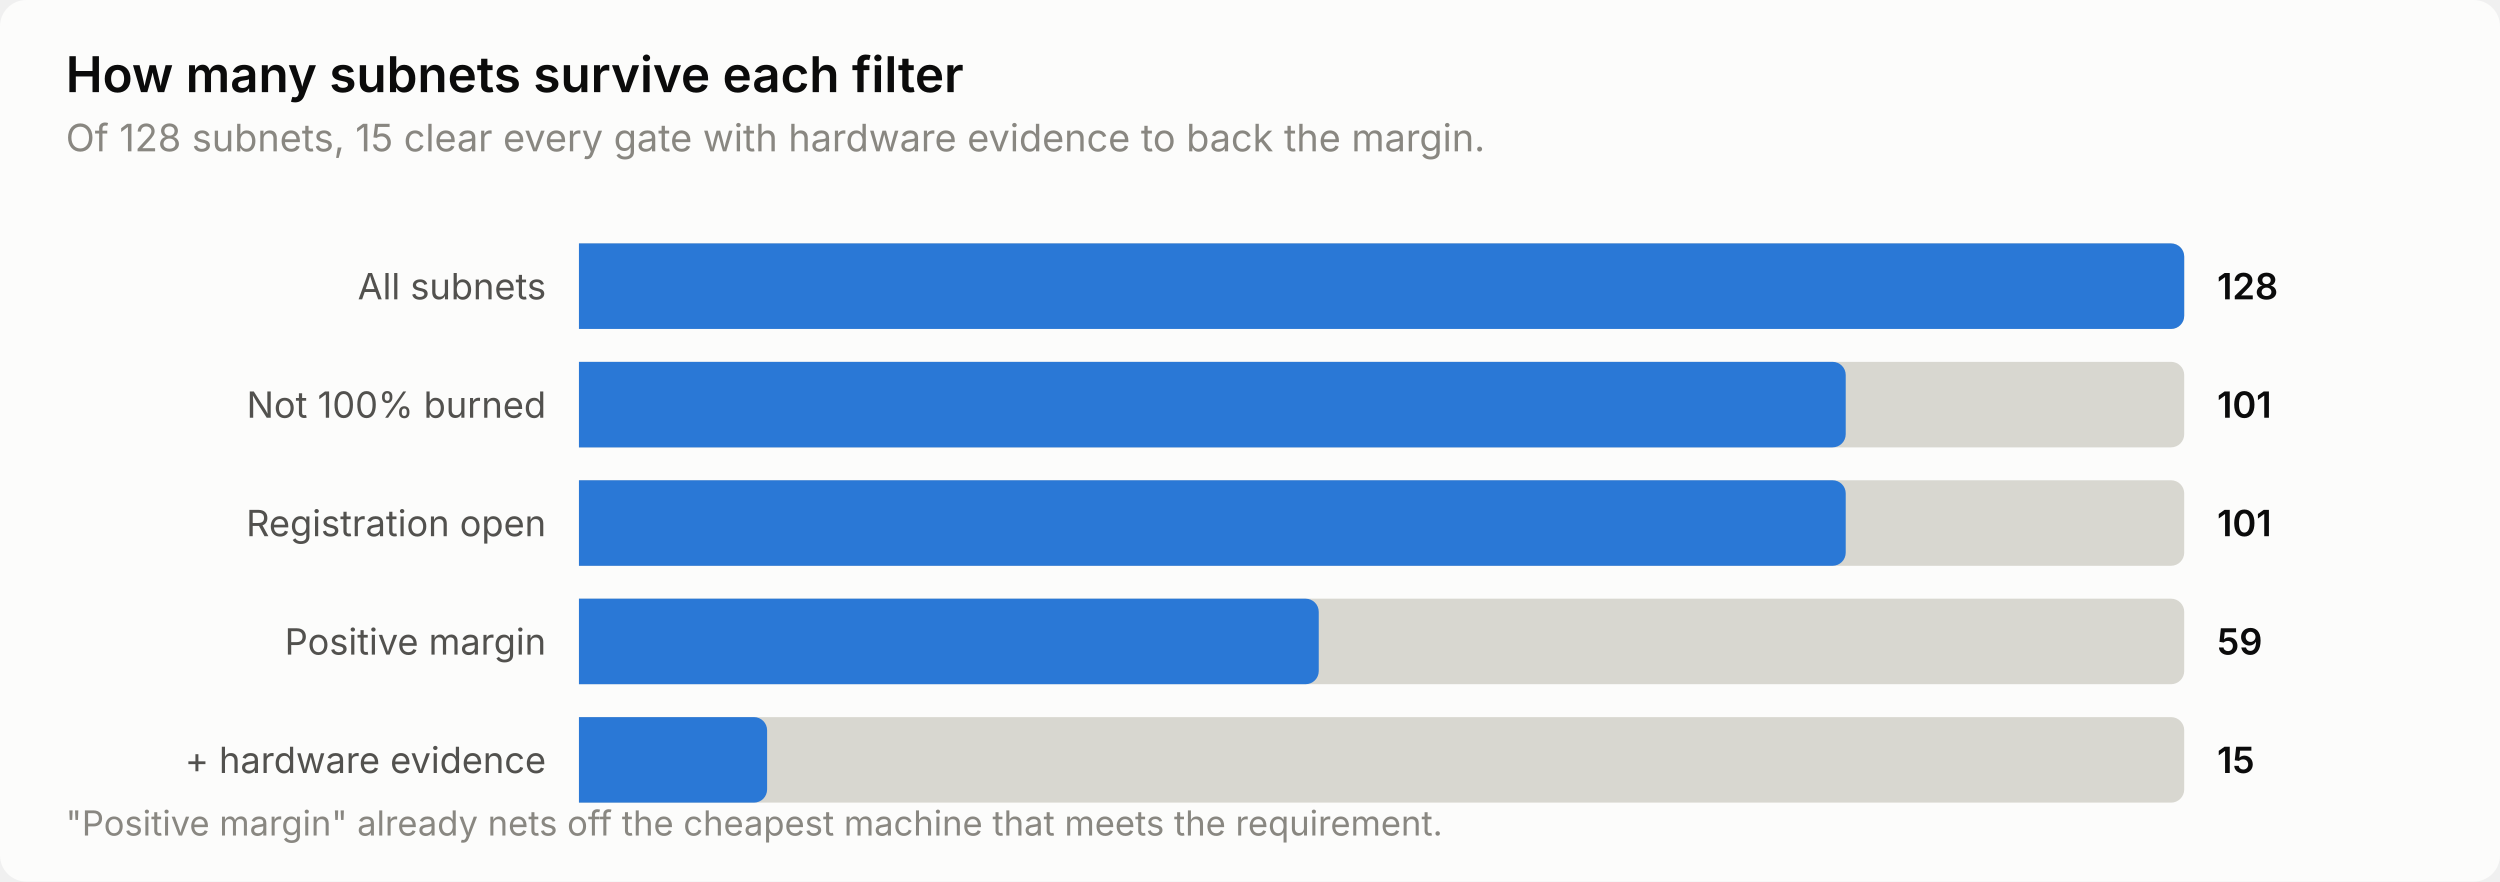
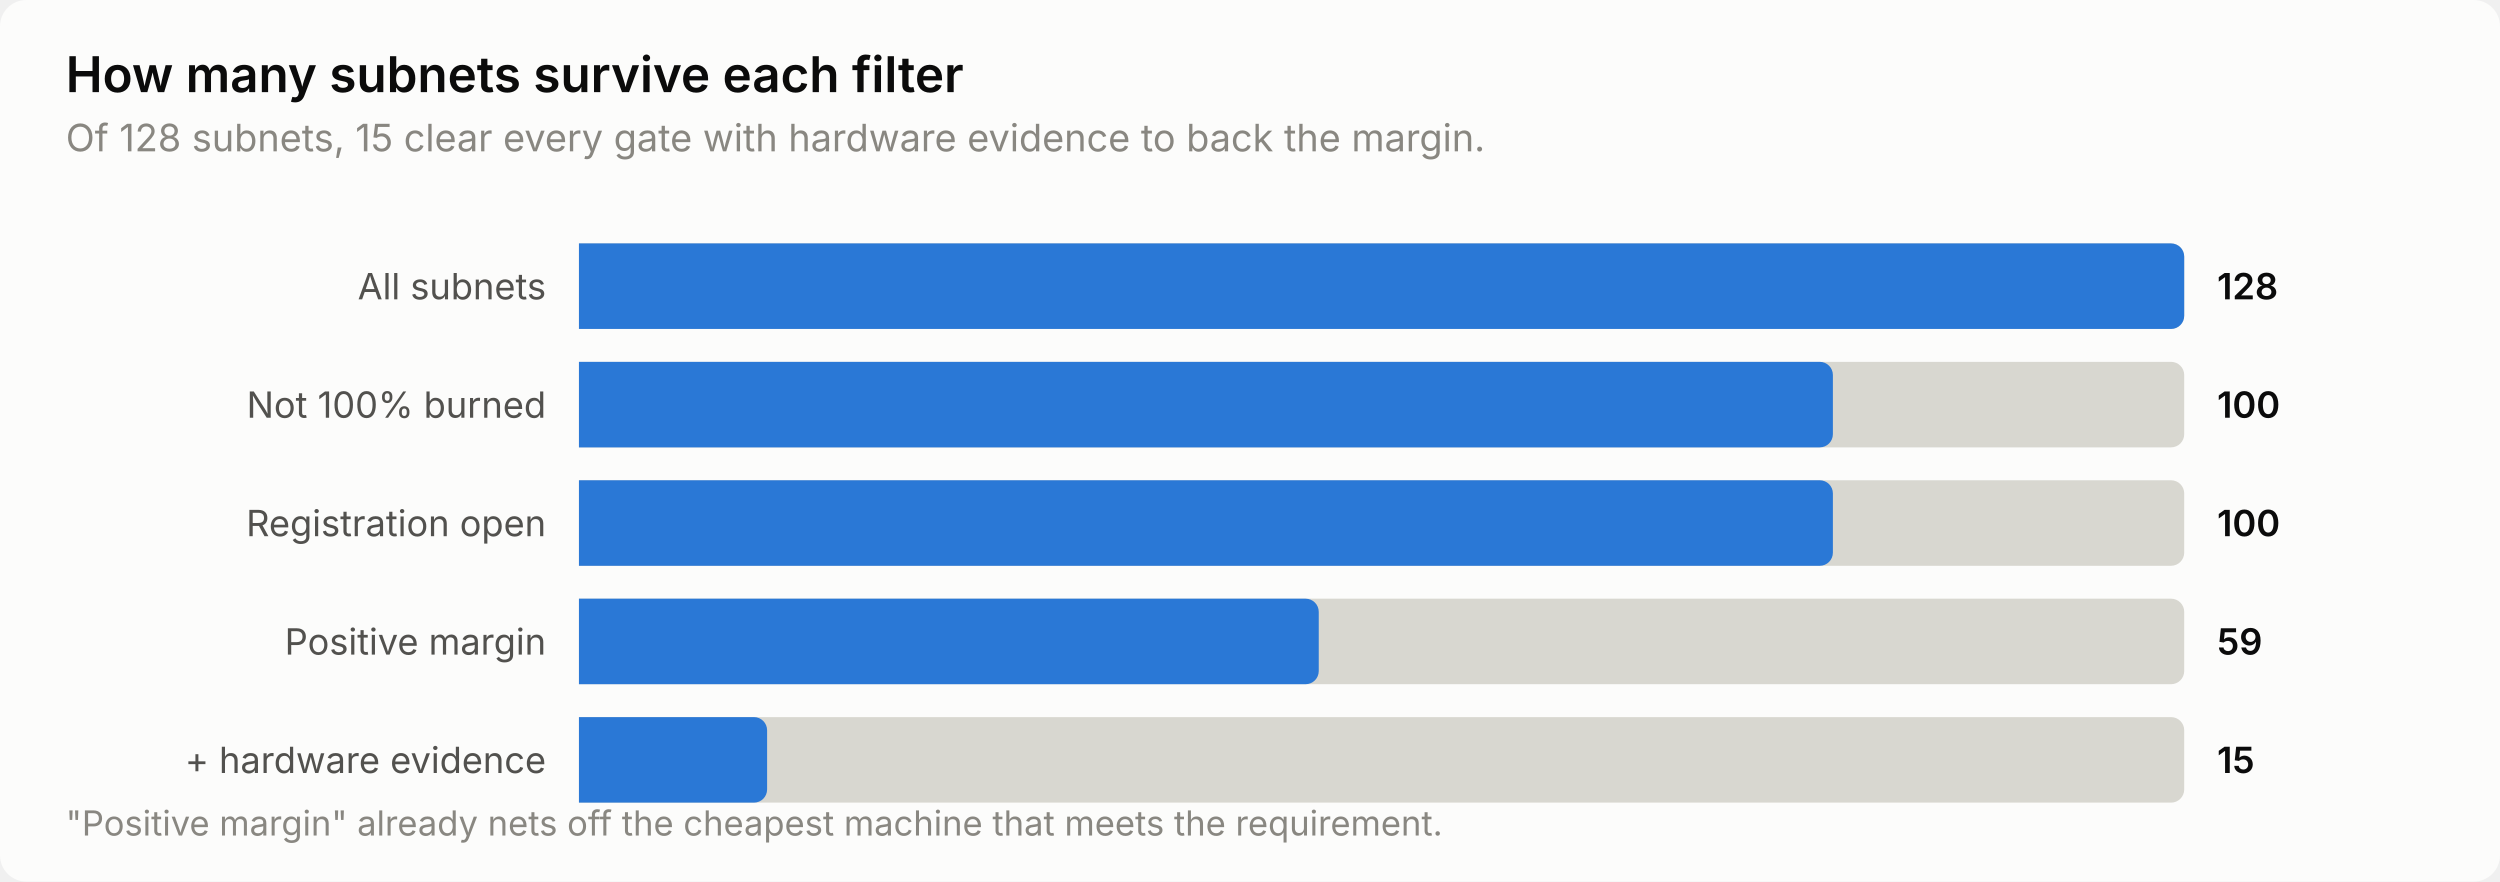
<svg xmlns="http://www.w3.org/2000/svg" width="760" height="268" viewBox="0 0 760 268" role="img" aria-label="How many subnets survive each filter">
  <style>
    text { font-family: system-ui, -apple-system, 'Segoe UI', sans-serif; }
    .t-title { font-size: 15px; font-weight: 600; }
    .t-sub { font-size: 11.5px; }
    .t-lab { font-size: 11px; }
    .t-val { font-size: 11px; font-weight: 600; font-variant-numeric: tabular-nums; }
    .t-tick { font-size: 10.5px; font-variant-numeric: tabular-nums; }

    .surface { fill: #fcfcfb; }
    .ink { fill: #0b0b0b; }
    .ink2 { fill: #52514e; }
    .muted { fill: #898781; }
    .grid { stroke: #e1e0d9; }
    .axis { stroke: #c3c2b7; }
    .accent { fill: #2a78d6; }
    .critical { fill: #d03b3b; }
    .deemph { fill: #d8d7d0; }

    @media (prefers-color-scheme: dark) {
      .surface { fill: #1a1a19; }
      .ink { fill: #ffffff; }
      .ink2 { fill: #c3c2b7; }
      .muted { fill: #898781; }
      .grid { stroke: #2c2c2a; }
      .axis { stroke: #383835; }
      .accent { fill: #3987e5; }
      .deemph { fill: #3a3a37; }
    }
</style>
  <rect class="surface" width="760" height="268" rx="8" />
  <text class="ink t-title" x="20" y="28">How many subnets survive each filter</text>
  <text class="muted t-sub" x="20" y="46">Of 128 subnets, 15 clear every gate with hardware evidence to back the margin.</text>
  <text class="ink2 t-lab" x="166" y="91" text-anchor="end">All subnets</text>
  <path class="deemph" d="M176.0,74.0 H660.0 a4.0,4.0 0 0 1 4.0,4.0 V96.0 a4.0,4.0 0 0 1 -4.0,4.0 H176.0 Z" />
  <path class="accent" d="M176.0,74.0 H660.0 a4.0,4.0 0 0 1 4.0,4.0 V96.0 a4.0,4.0 0 0 1 -4.0,4.0 H176.0 Z" />
  <text class="ink t-val" x="674" y="91">128</text>
  <text class="ink2 t-lab" x="166" y="127" text-anchor="end">Not 100% burned</text>
  <path class="deemph" d="M176.0,110.0 H660.0 a4.0,4.0 0 0 1 4.0,4.0 V132.0 a4.0,4.0 0 0 1 -4.0,4.0 H176.0 Z" />
-   <path class="accent" d="M176.0,110.0 H557.1 a4.0,4.0 0 0 1 4.0,4.0 V132.0 a4.0,4.0 0 0 1 -4.0,4.0 H176.0 Z" />
-   <text class="ink t-val" x="674" y="127">101</text>
+   <path class="accent" d="M176.0,110.0 H553.2 a4.0,4.0 0 0 1 4.0,4.0 V132.0 a4.0,4.0 0 0 1 -4.0,4.0 H176.0 Z" />
+   <text class="ink t-val" x="674" y="127">100</text>
  <text class="ink2 t-lab" x="166" y="163" text-anchor="end">Registration open</text>
  <path class="deemph" d="M176.0,146.0 H660.0 a4.0,4.0 0 0 1 4.0,4.0 V168.0 a4.0,4.0 0 0 1 -4.0,4.0 H176.0 Z" />
-   <path class="accent" d="M176.0,146.0 H557.1 a4.0,4.0 0 0 1 4.0,4.0 V168.0 a4.0,4.0 0 0 1 -4.0,4.0 H176.0 Z" />
-   <text class="ink t-val" x="674" y="163">101</text>
+   <path class="accent" d="M176.0,146.0 H553.2 a4.0,4.0 0 0 1 4.0,4.0 V168.0 a4.0,4.0 0 0 1 -4.0,4.0 H176.0 Z" />
+   <text class="ink t-val" x="674" y="163">100</text>
  <text class="ink2 t-lab" x="166" y="199" text-anchor="end">Positive margin</text>
  <path class="deemph" d="M176.0,182.0 H660.0 a4.0,4.0 0 0 1 4.0,4.0 V204.0 a4.0,4.0 0 0 1 -4.0,4.0 H176.0 Z" />
  <path class="accent" d="M176.0,182.0 H396.9 a4.0,4.0 0 0 1 4.0,4.0 V204.0 a4.0,4.0 0 0 1 -4.0,4.0 H176.0 Z" />
  <text class="ink t-val" x="674" y="199">59</text>
  <text class="ink2 t-lab" x="166" y="235" text-anchor="end">+ hardware evidence</text>
  <path class="deemph" d="M176.0,218.0 H660.0 a4.0,4.0 0 0 1 4.0,4.0 V240.0 a4.0,4.0 0 0 1 -4.0,4.0 H176.0 Z" />
  <path class="accent" d="M176.0,218.0 H229.2 a4.0,4.0 0 0 1 4.0,4.0 V240.0 a4.0,4.0 0 0 1 -4.0,4.0 H176.0 Z" />
  <text class="ink t-val" x="674" y="235">15</text>
  <text class="muted t-tick" x="20" y="254">"Positive margin" already nets off the cheapest machine that meets the requirement.</text>
</svg>
